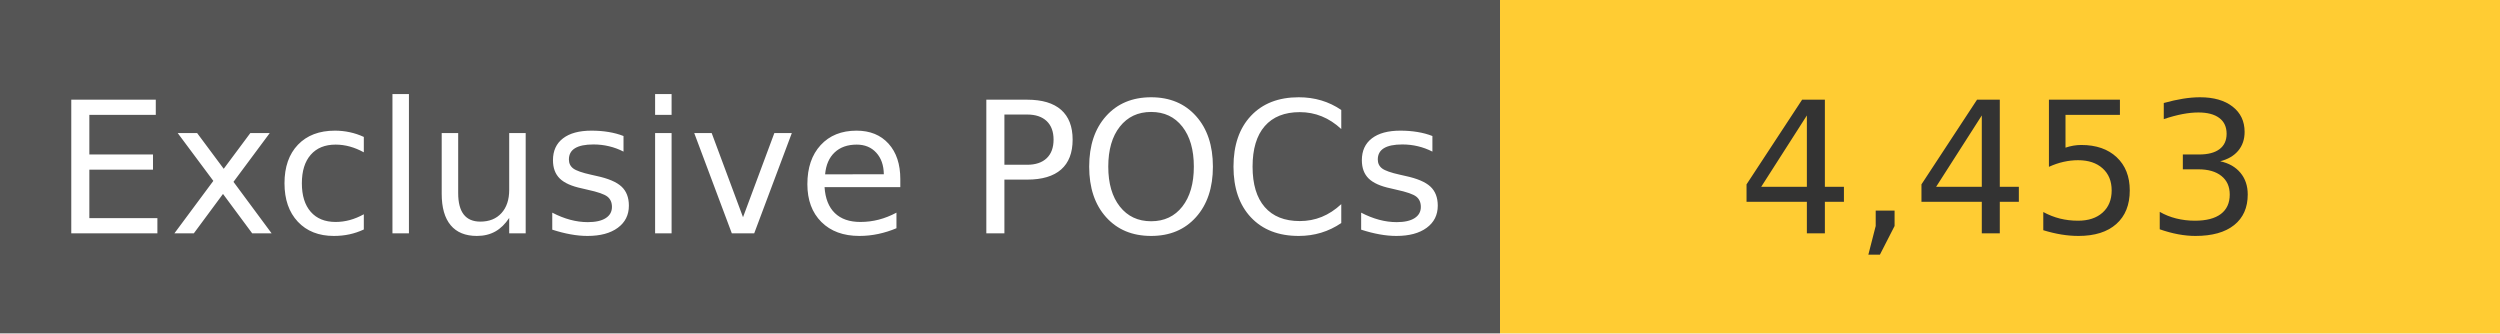
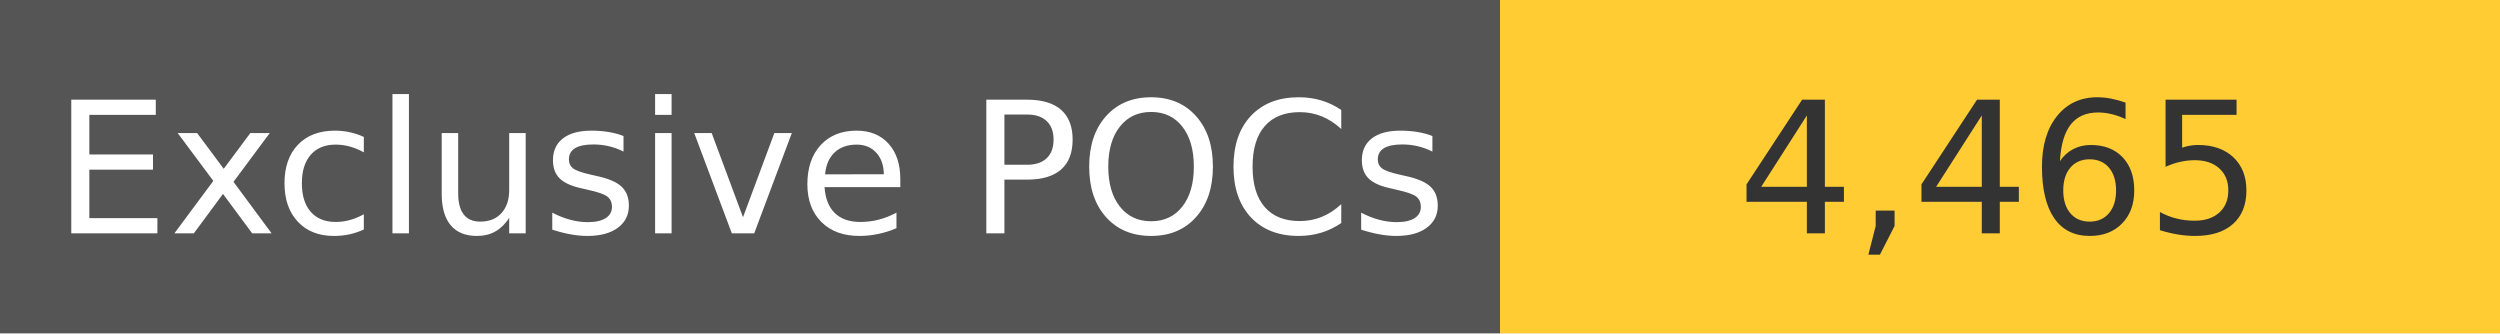
<svg xmlns="http://www.w3.org/2000/svg" width="150" height="20" role="img">
  <linearGradient id="s" x2="0" y2="100%">
    <stop offset="0" stop-color="#bbb" stop-opacity=".1" />
    <stop offset="1" stop-opacity=".1" />
  </linearGradient>
  <g>
    <rect width="90" height="20" fill="#555" />
    <rect x="90" width="267" height="20" fill="#ffcc33" />
  </g>
  <g fill="#fff" text-anchor="middle" font-family="Verdana,Geneva,DejaVu Sans,sans-serif" text-rendering="geometricPrecision" font-size="110">
    <text x="450" y="140" transform="scale(.1)" fill="#fff">
            Exclusive POCs
        </text>
    <text x="1200" y="140" transform="scale(.1)" fill="#333">
-             4,453
+             4,465
        </text>
  </g>
</svg>
